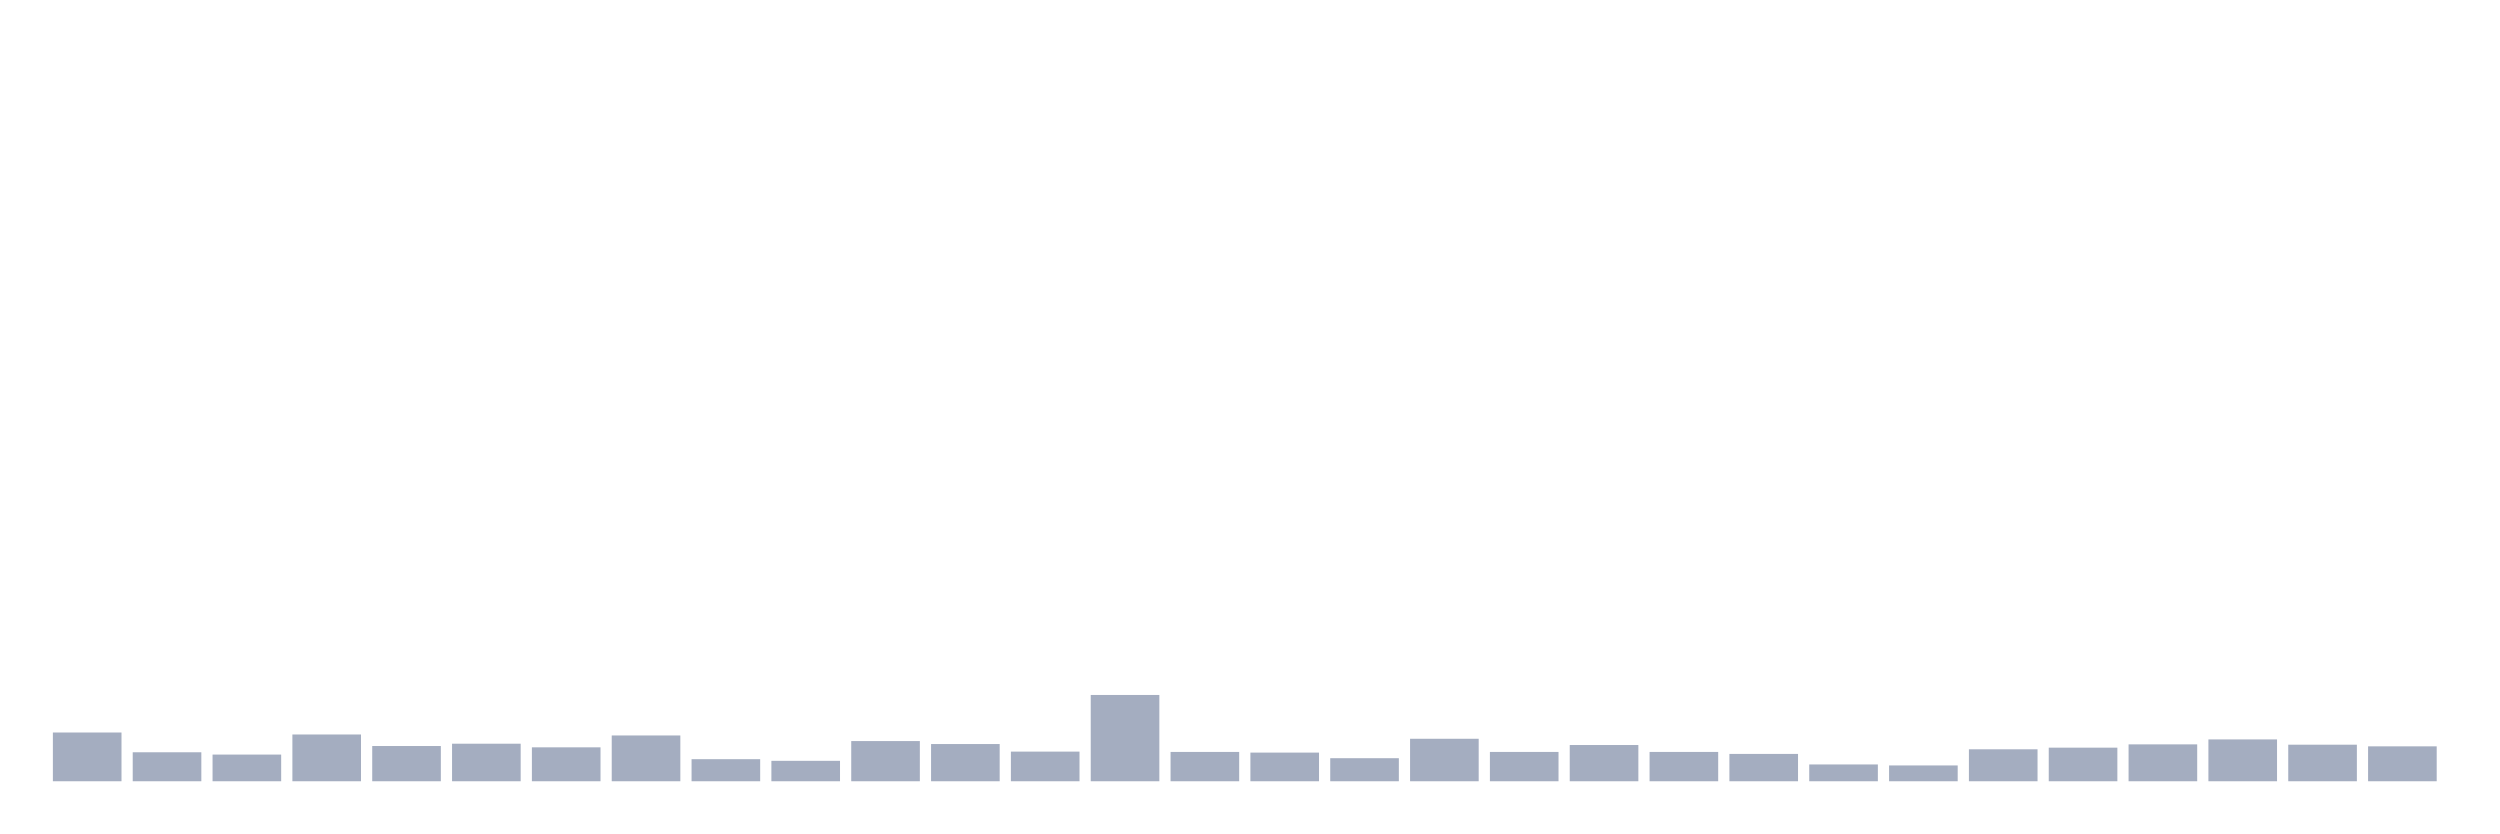
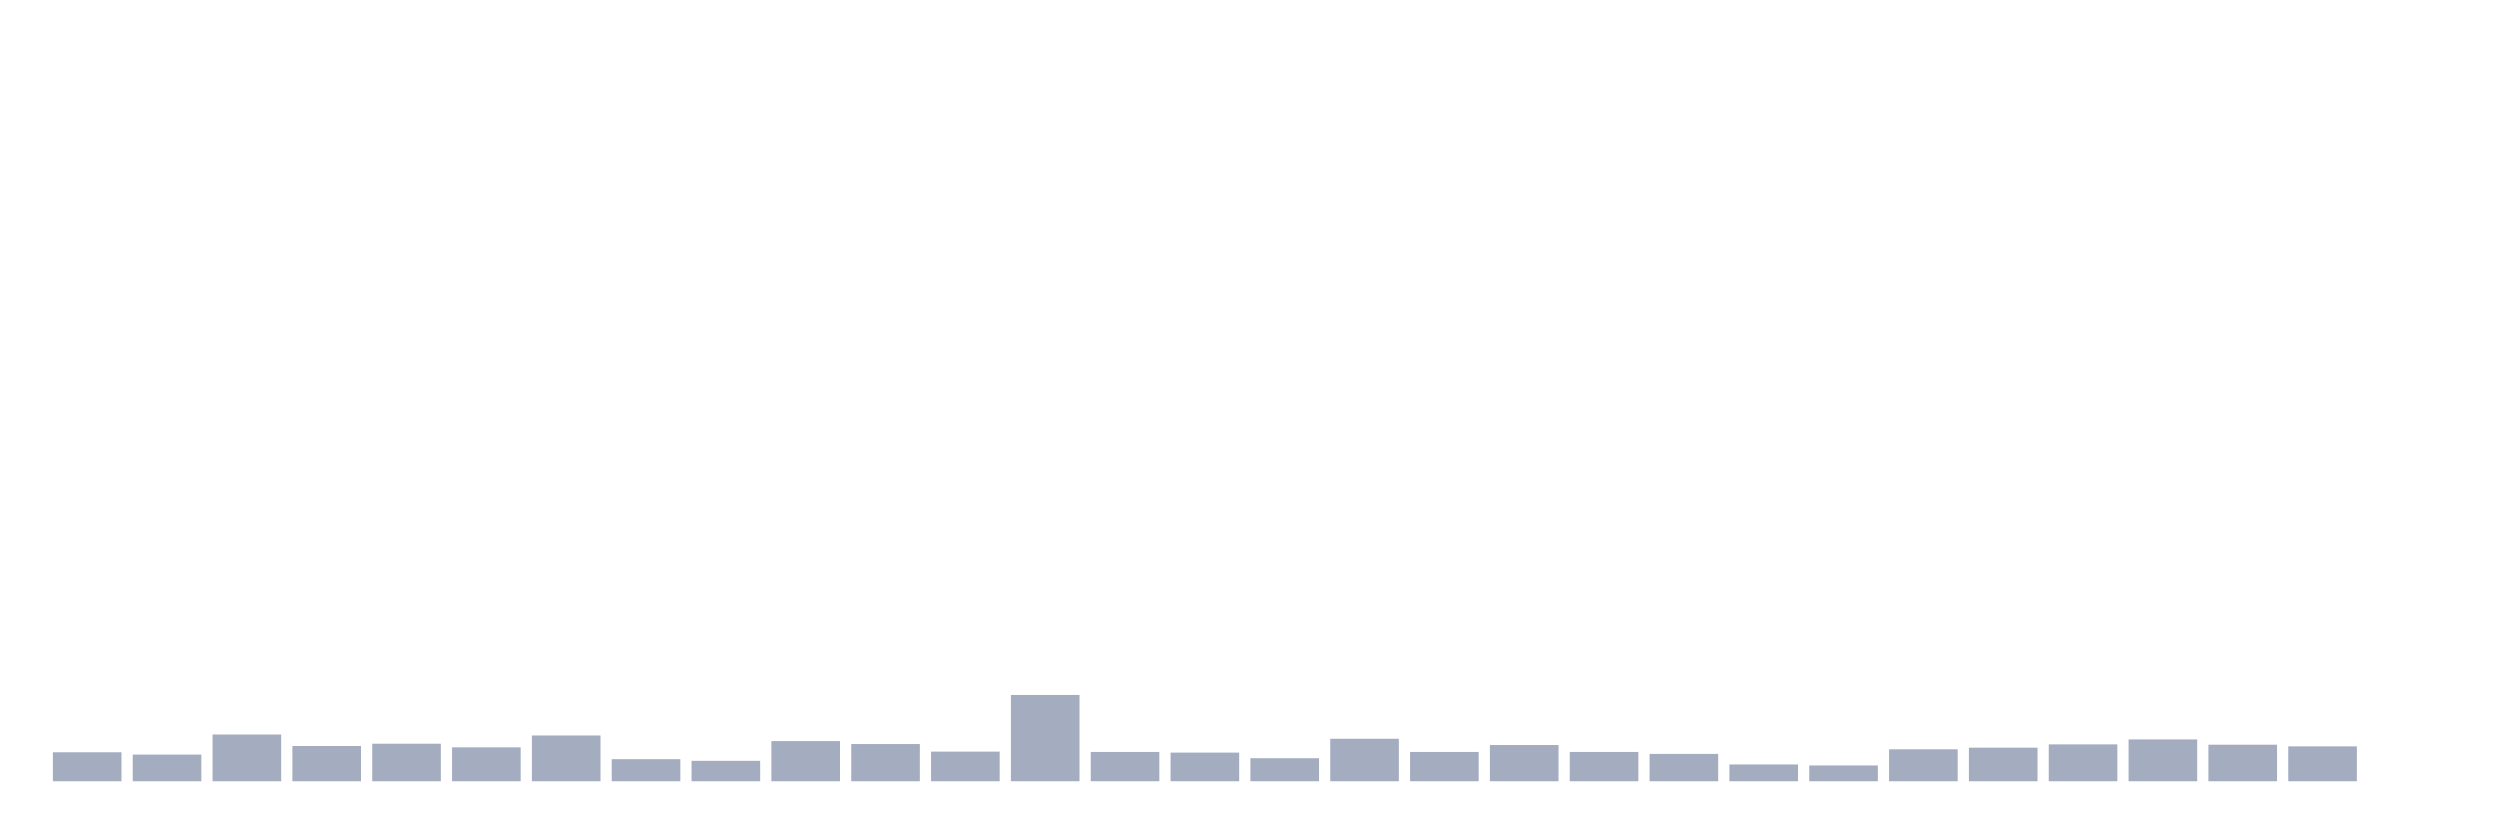
<svg xmlns="http://www.w3.org/2000/svg" viewBox="0 0 480 160">
  <g transform="translate(10,10)">
-     <rect class="bar" x="0.153" width="13.175" y="130.641" height="9.359" fill="rgb(164,173,192)" />
-     <rect class="bar" x="15.482" width="13.175" y="134.435" height="5.565" fill="rgb(164,173,192)" />
-     <rect class="bar" x="30.81" width="13.175" y="134.878" height="5.122" fill="rgb(164,173,192)" />
-     <rect class="bar" x="46.138" width="13.175" y="131.021" height="8.979" fill="rgb(164,173,192)" />
-     <rect class="bar" x="61.466" width="13.175" y="133.234" height="6.766" fill="rgb(164,173,192)" />
-     <rect class="bar" x="76.794" width="13.175" y="132.791" height="7.209" fill="rgb(164,173,192)" />
-     <rect class="bar" x="92.123" width="13.175" y="133.487" height="6.513" fill="rgb(164,173,192)" />
-     <rect class="bar" x="107.451" width="13.175" y="131.21" height="8.79" fill="rgb(164,173,192)" />
-     <rect class="bar" x="122.779" width="13.175" y="135.763" height="4.237" fill="rgb(164,173,192)" />
-     <rect class="bar" x="138.107" width="13.175" y="136.079" height="3.921" fill="rgb(164,173,192)" />
-     <rect class="bar" x="153.436" width="13.175" y="132.285" height="7.715" fill="rgb(164,173,192)" />
-     <rect class="bar" x="168.764" width="13.175" y="132.855" height="7.145" fill="rgb(164,173,192)" />
-     <rect class="bar" x="184.092" width="13.175" y="134.309" height="5.691" fill="rgb(164,173,192)" />
-     <rect class="bar" x="199.42" width="13.175" y="123.433" height="16.567" fill="rgb(164,173,192)" />
-     <rect class="bar" x="214.748" width="13.175" y="134.372" height="5.628" fill="rgb(164,173,192)" />
-     <rect class="bar" x="230.077" width="13.175" y="134.499" height="5.501" fill="rgb(164,173,192)" />
-     <rect class="bar" x="245.405" width="13.175" y="135.574" height="4.426" fill="rgb(164,173,192)" />
-     <rect class="bar" x="260.733" width="13.175" y="131.843" height="8.157" fill="rgb(164,173,192)" />
-     <rect class="bar" x="276.061" width="13.175" y="134.372" height="5.628" fill="rgb(164,173,192)" />
-     <rect class="bar" x="291.39" width="13.175" y="133.044" height="6.956" fill="rgb(164,173,192)" />
-     <rect class="bar" x="306.718" width="13.175" y="134.372" height="5.628" fill="rgb(164,173,192)" />
-     <rect class="bar" x="322.046" width="13.175" y="134.752" height="5.248" fill="rgb(164,173,192)" />
-     <rect class="bar" x="337.374" width="13.175" y="136.775" height="3.225" fill="rgb(164,173,192)" />
-     <rect class="bar" x="352.702" width="13.175" y="136.965" height="3.035" fill="rgb(164,173,192)" />
-     <rect class="bar" x="368.031" width="13.175" y="133.866" height="6.134" fill="rgb(164,173,192)" />
-     <rect class="bar" x="383.359" width="13.175" y="133.55" height="6.45" fill="rgb(164,173,192)" />
-     <rect class="bar" x="398.687" width="13.175" y="132.918" height="7.082" fill="rgb(164,173,192)" />
-     <rect class="bar" x="414.015" width="13.175" y="131.969" height="8.031" fill="rgb(164,173,192)" />
-     <rect class="bar" x="429.344" width="13.175" y="132.981" height="7.019" fill="rgb(164,173,192)" />
-     <rect class="bar" x="444.672" width="13.175" y="133.297" height="6.703" fill="rgb(164,173,192)" />
+     <rect class="bar" x="0.153" width="13.175" y="134.435" height="5.565" fill="rgb(164,173,192)" />
+     <rect class="bar" x="15.482" width="13.175" y="134.878" height="5.122" fill="rgb(164,173,192)" />
+     <rect class="bar" x="30.81" width="13.175" y="131.021" height="8.979" fill="rgb(164,173,192)" />
+     <rect class="bar" x="46.138" width="13.175" y="133.234" height="6.766" fill="rgb(164,173,192)" />
+     <rect class="bar" x="61.466" width="13.175" y="132.791" height="7.209" fill="rgb(164,173,192)" />
+     <rect class="bar" x="76.794" width="13.175" y="133.487" height="6.513" fill="rgb(164,173,192)" />
+     <rect class="bar" x="92.123" width="13.175" y="131.21" height="8.79" fill="rgb(164,173,192)" />
+     <rect class="bar" x="107.451" width="13.175" y="135.763" height="4.237" fill="rgb(164,173,192)" />
+     <rect class="bar" x="122.779" width="13.175" y="136.079" height="3.921" fill="rgb(164,173,192)" />
+     <rect class="bar" x="138.107" width="13.175" y="132.285" height="7.715" fill="rgb(164,173,192)" />
+     <rect class="bar" x="153.436" width="13.175" y="132.855" height="7.145" fill="rgb(164,173,192)" />
+     <rect class="bar" x="168.764" width="13.175" y="134.309" height="5.691" fill="rgb(164,173,192)" />
+     <rect class="bar" x="184.092" width="13.175" y="123.433" height="16.567" fill="rgb(164,173,192)" />
+     <rect class="bar" x="199.42" width="13.175" y="134.372" height="5.628" fill="rgb(164,173,192)" />
+     <rect class="bar" x="214.748" width="13.175" y="134.499" height="5.501" fill="rgb(164,173,192)" />
+     <rect class="bar" x="230.077" width="13.175" y="135.574" height="4.426" fill="rgb(164,173,192)" />
+     <rect class="bar" x="245.405" width="13.175" y="131.843" height="8.157" fill="rgb(164,173,192)" />
+     <rect class="bar" x="260.733" width="13.175" y="134.372" height="5.628" fill="rgb(164,173,192)" />
+     <rect class="bar" x="276.061" width="13.175" y="133.044" height="6.956" fill="rgb(164,173,192)" />
+     <rect class="bar" x="291.39" width="13.175" y="134.372" height="5.628" fill="rgb(164,173,192)" />
+     <rect class="bar" x="306.718" width="13.175" y="134.752" height="5.248" fill="rgb(164,173,192)" />
+     <rect class="bar" x="322.046" width="13.175" y="136.775" height="3.225" fill="rgb(164,173,192)" />
+     <rect class="bar" x="337.374" width="13.175" y="136.965" height="3.035" fill="rgb(164,173,192)" />
+     <rect class="bar" x="352.702" width="13.175" y="133.866" height="6.134" fill="rgb(164,173,192)" />
+     <rect class="bar" x="368.031" width="13.175" y="133.55" height="6.45" fill="rgb(164,173,192)" />
+     <rect class="bar" x="383.359" width="13.175" y="132.918" height="7.082" fill="rgb(164,173,192)" />
+     <rect class="bar" x="398.687" width="13.175" y="131.969" height="8.031" fill="rgb(164,173,192)" />
+     <rect class="bar" x="414.015" width="13.175" y="132.981" height="7.019" fill="rgb(164,173,192)" />
+     <rect class="bar" x="429.344" width="13.175" y="133.297" height="6.703" fill="rgb(164,173,192)" />
+     <rect class="bar" x="444.672" width="13.175" y="140" height="0" fill="rgb(164,173,192)" />
  </g>
</svg>
